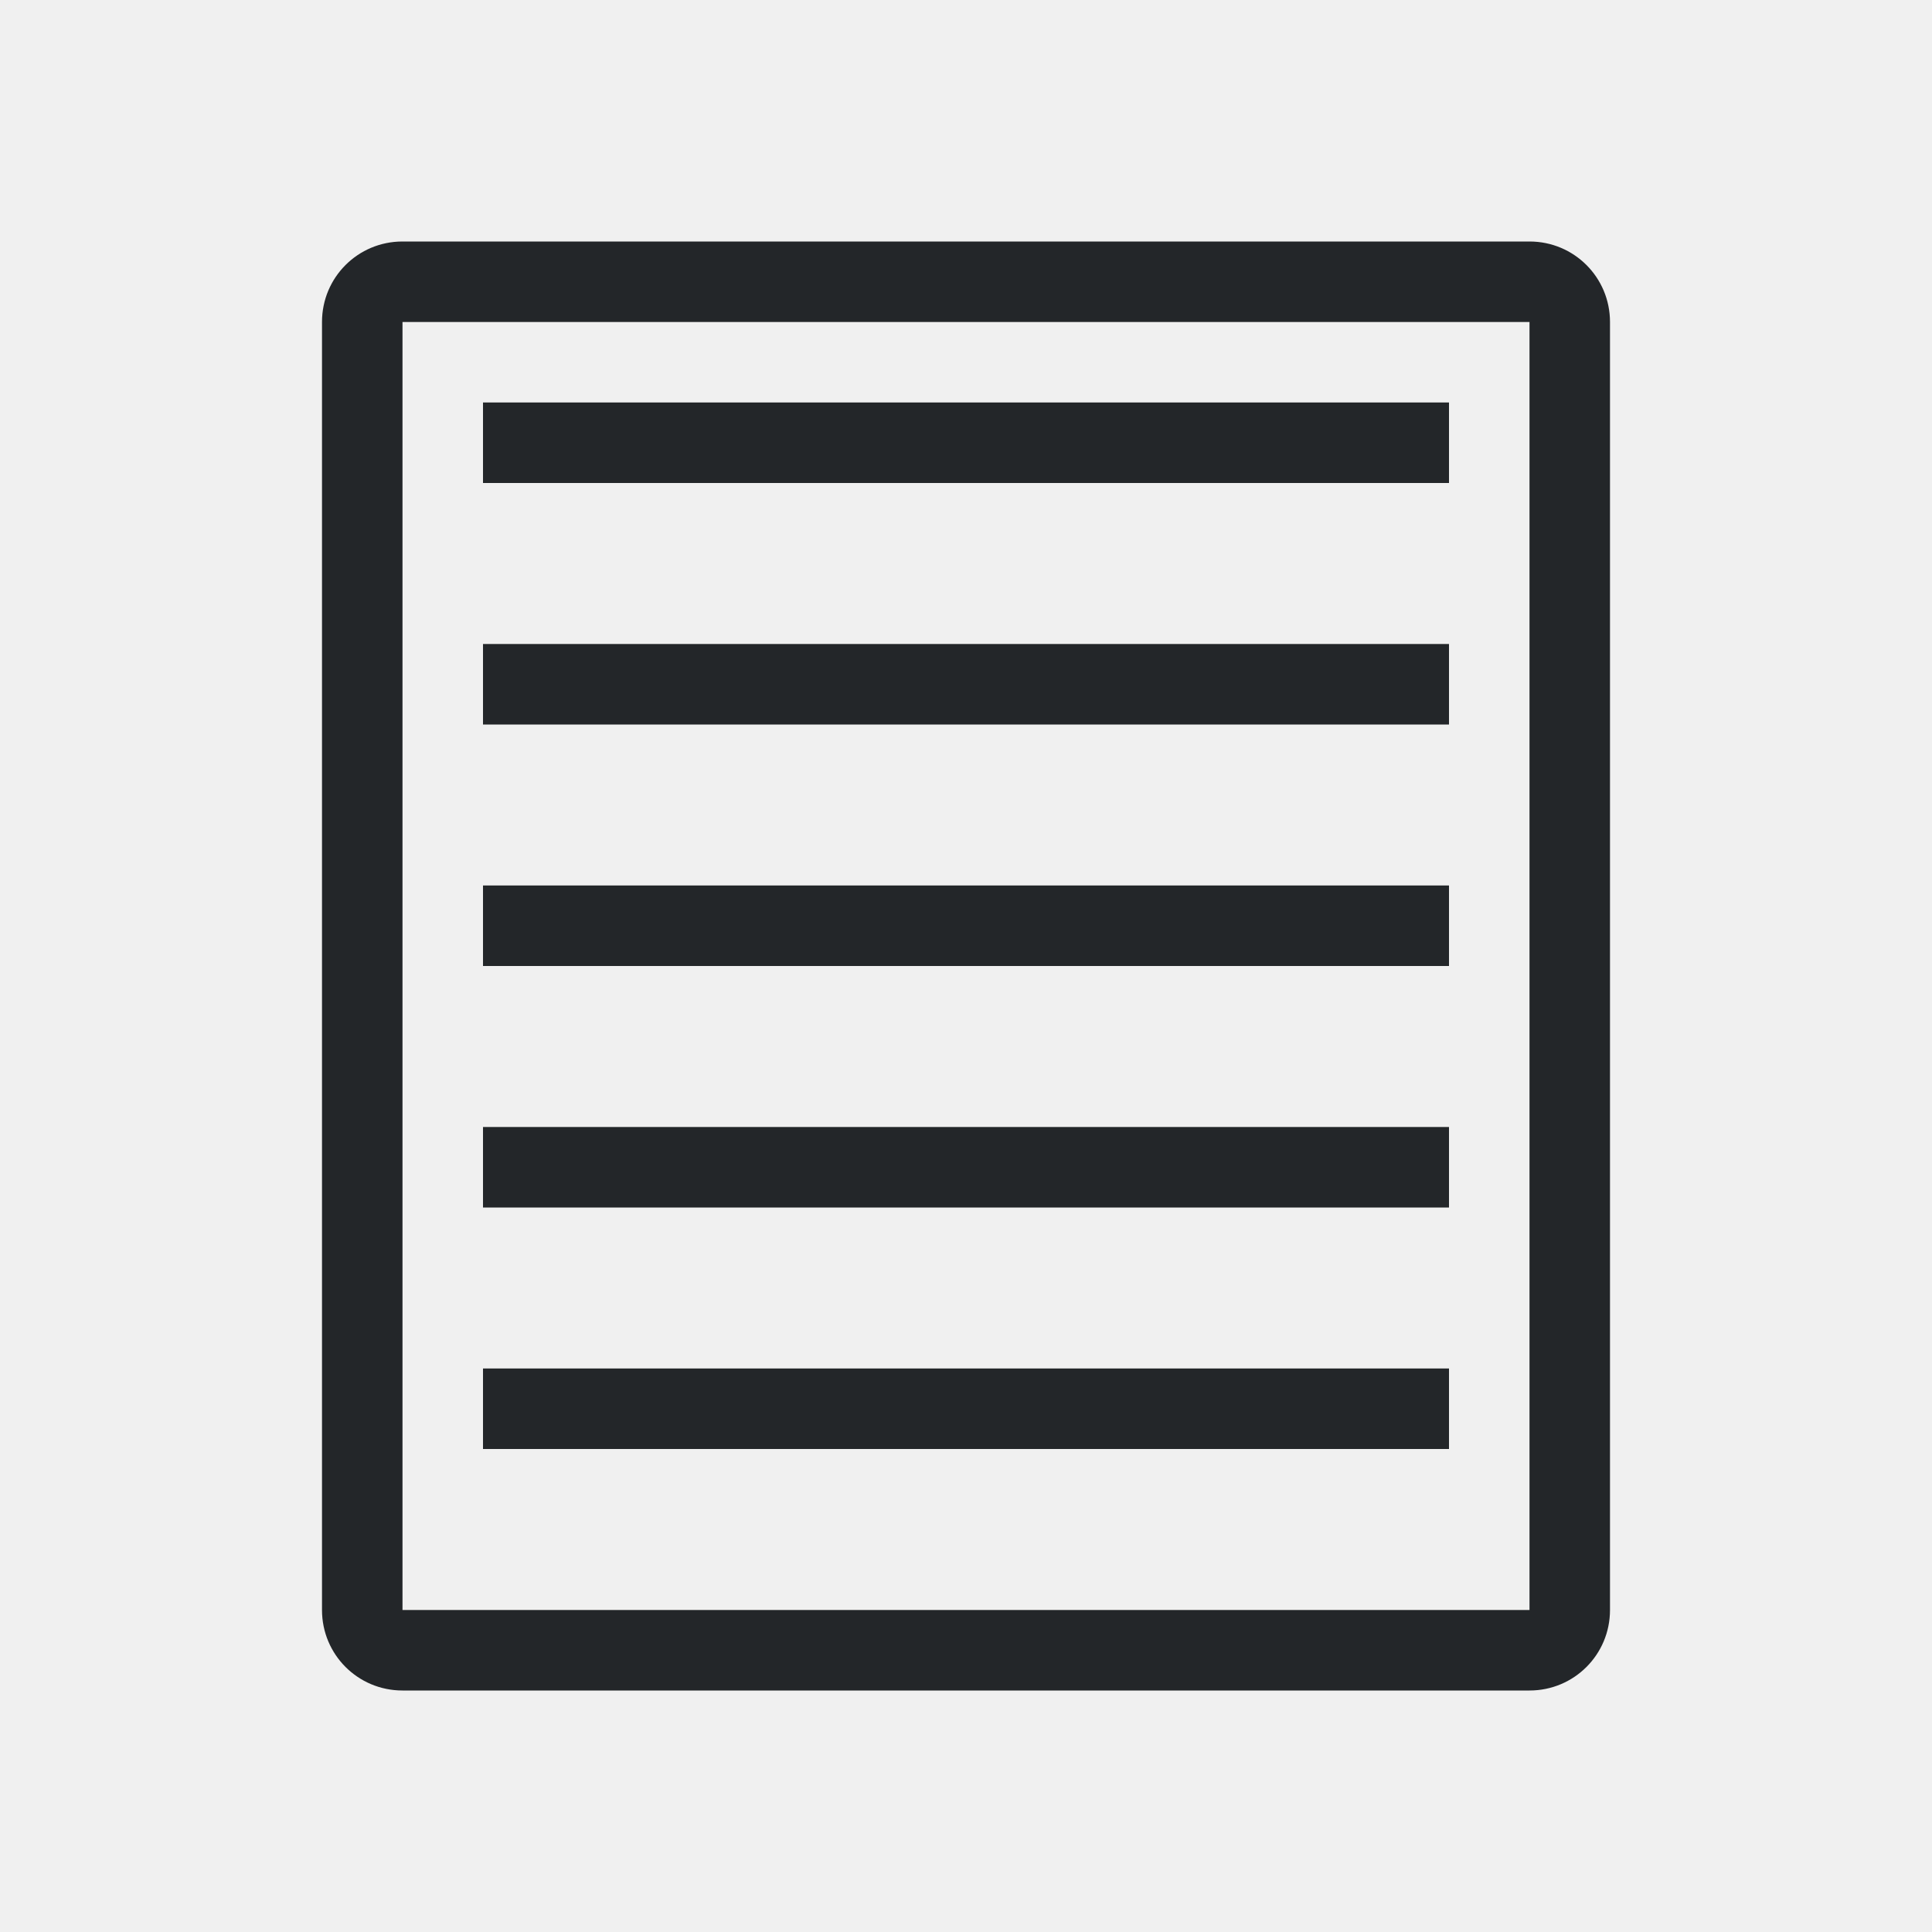
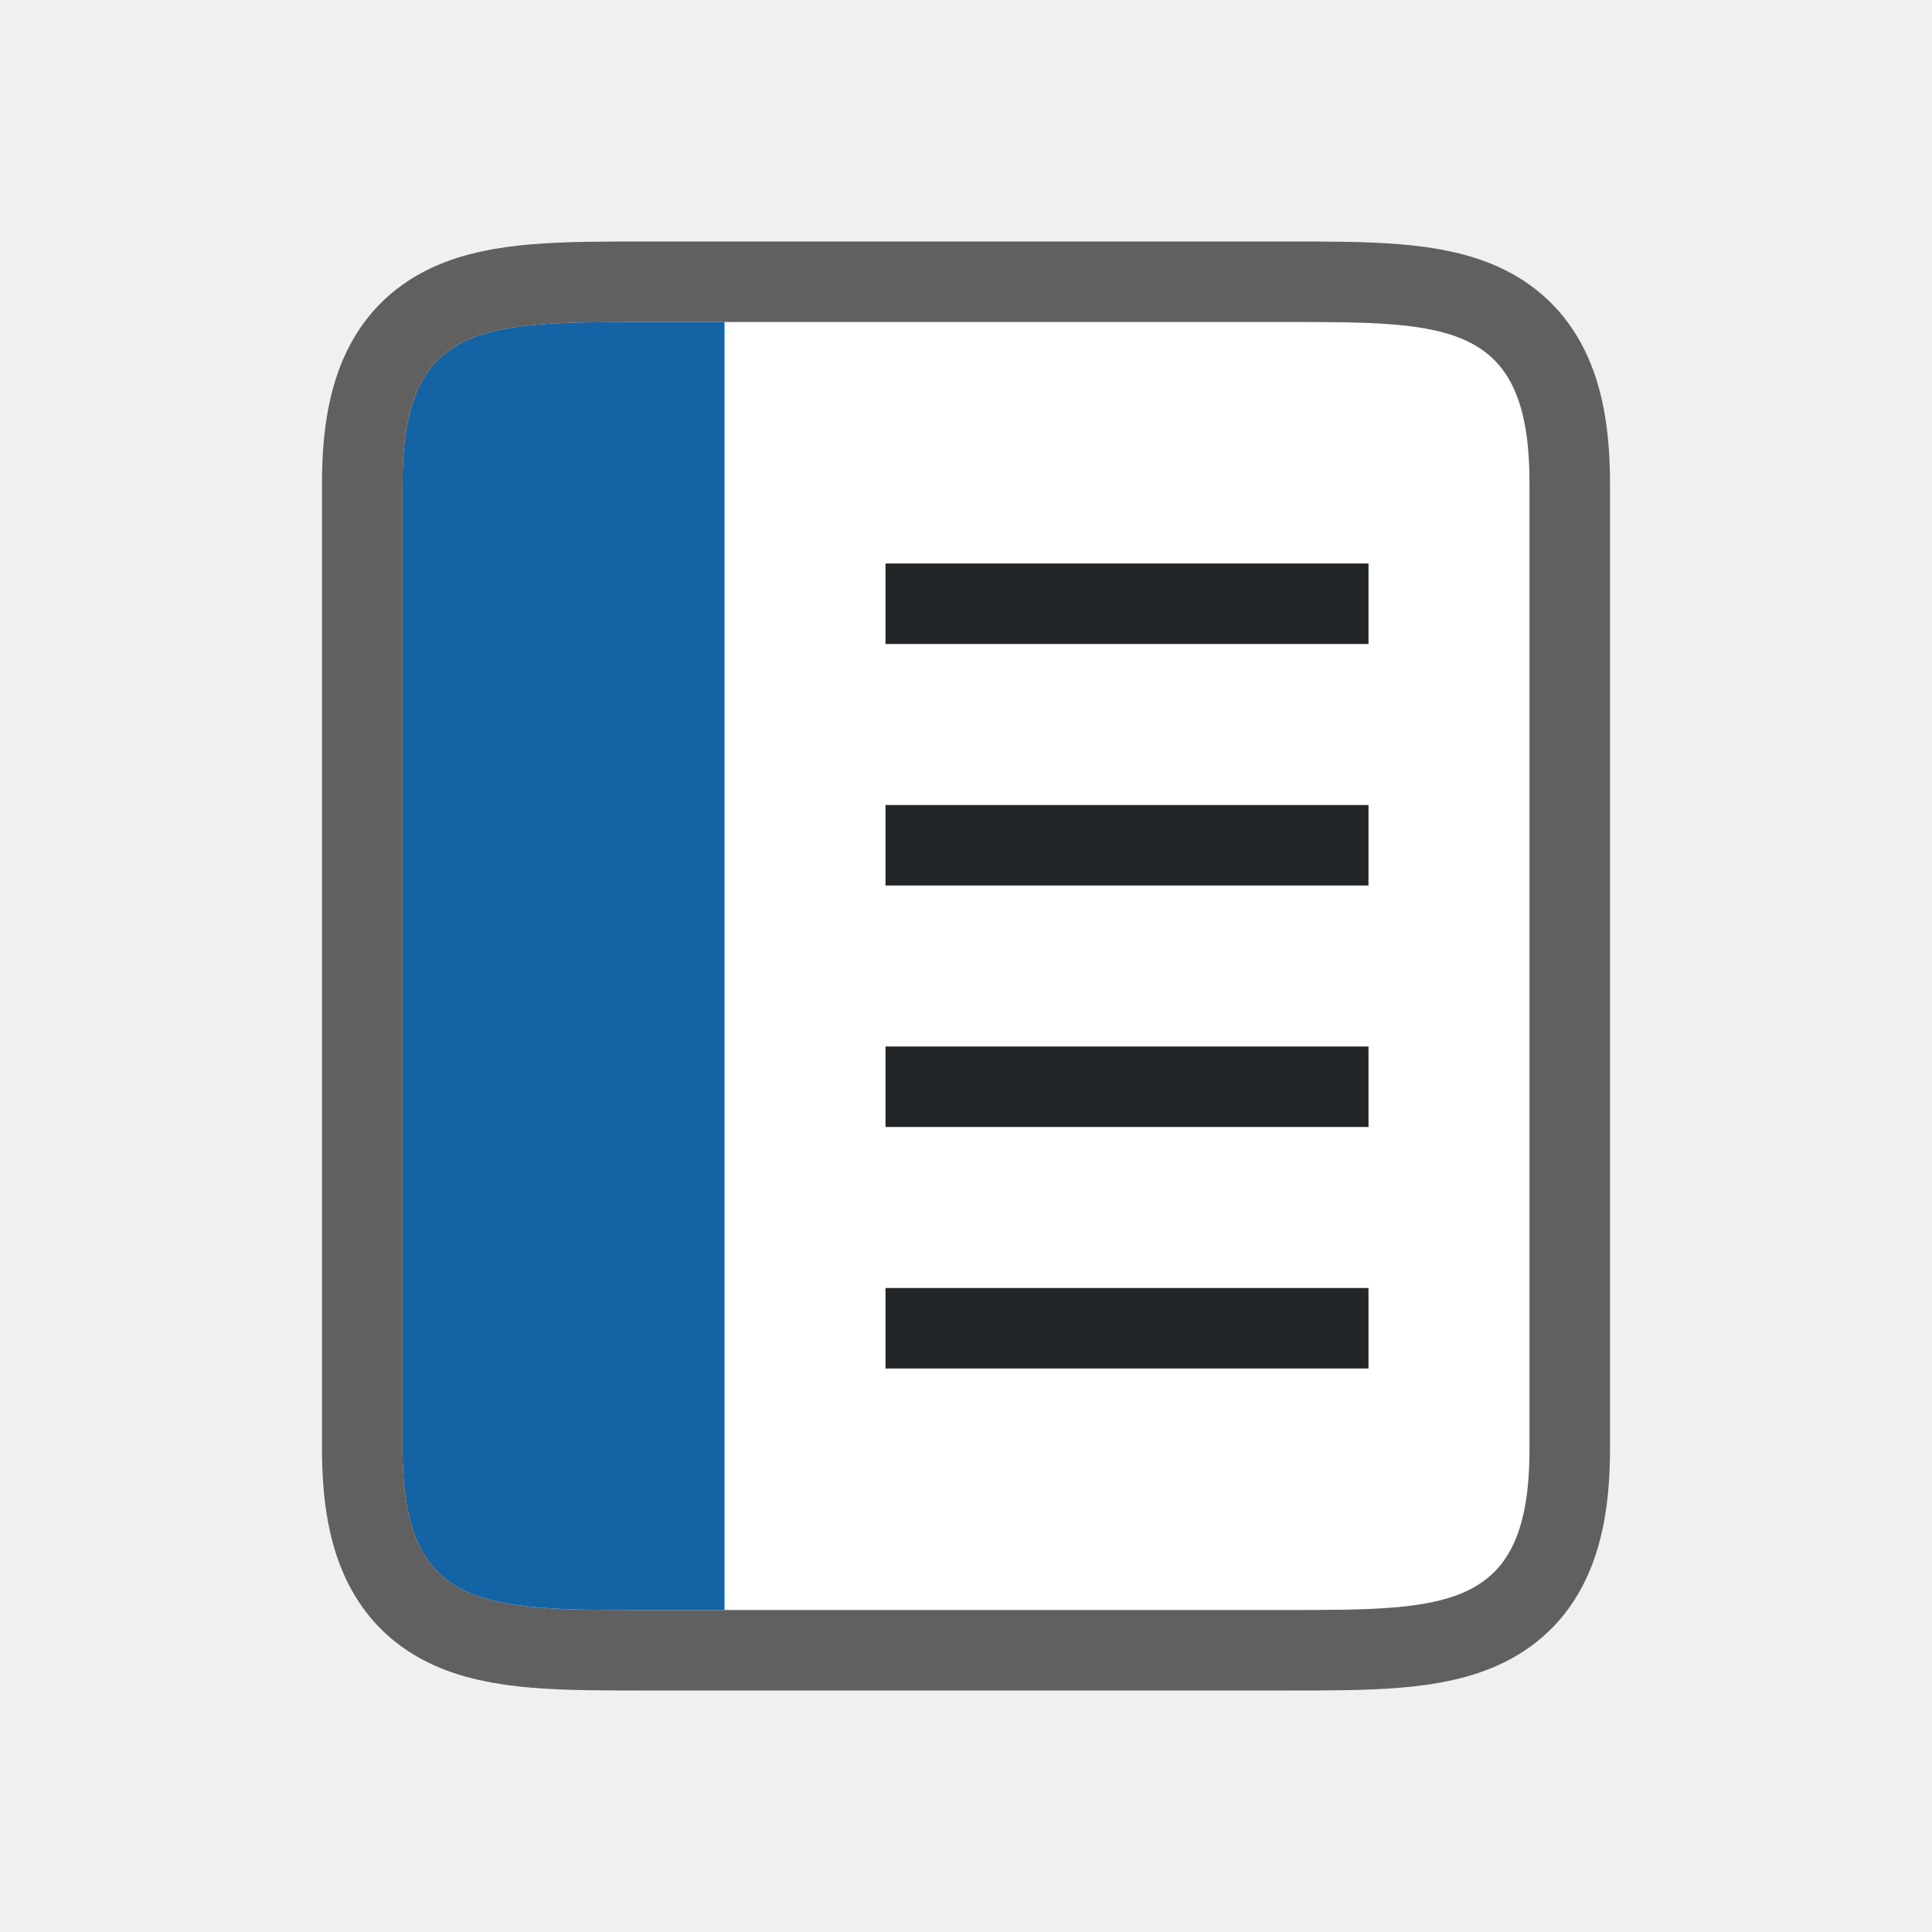
- <svg xmlns="http://www.w3.org/2000/svg" height="24" width="24">
-   <path d="m5 3c-.554 0-1 .446-1 1v16c0 .554.446 1 1 1h14c.554 0 1-.446 1-1v-16c0-.554-.446-1-1-1zm0 1h14v16h-14zm1 1v1h12v-1zm0 3v1h12v-1zm0 3v1h12v-1zm0 3v1h12v-1zm0 3v1h12v-1z" fill="#232629" />
+ <svg xmlns="http://www.w3.org/2000/svg" height="24" width="24" version="1.1" id="svg4">
+   <defs id="defs8" />
+   <path style="opacity:0.6;fill:#000000;stroke:#000000;stroke-width:2;stroke-linejoin:round;stroke-miterlimit:4;stroke-dasharray:none" d="M 8,4 C 6,4 5,4 5,6 V 18 c 0,2 1,2 3,2 h 7 1 c 2,0 3,0 3,-2 v -2 -1.406 -5.188 -1.406 -2 C 19,4 18,4 16,4 h -1 z" id="path829" />
+   <path style="fill:#ffffff;fill-opacity:1" d="M 8,4 C 6,4 5,4 5,6 V 18 c 0,2 1,2 3,2 h 7 1 c 2,0 3,0 3,-2 v -2 -1.406 -5.188 -1.406 -2 C 19,4 18,4 16,4 h -1 z" id="path2" />
+   <rect style="opacity:1;fill:#232629;fill-opacity:1;stroke:none;stroke-width:2.449;stroke-linejoin:round;stroke-miterlimit:4;stroke-dasharray:none;stroke-opacity:1" id="rect840" width="6" height="1" x="11" y="16" />
+   <rect y="13" x="11" height="1" width="6" id="rect844" style="opacity:1;fill:#232629;fill-opacity:1;stroke:none;stroke-width:2.449;stroke-linejoin:round;stroke-miterlimit:4;stroke-dasharray:none;stroke-opacity:1" />
+   <rect style="opacity:1;fill:#232629;fill-opacity:1;stroke:none;stroke-width:2.449;stroke-linejoin:round;stroke-miterlimit:4;stroke-dasharray:none;stroke-opacity:1" id="rect848" width="6" height="1" x="11" y="10" />
+   <path style="opacity:1;fill:#1463a5;fill-opacity:1;stroke:none;stroke-width:8;stroke-linejoin:round;stroke-miterlimit:4;stroke-dasharray:none;stroke-opacity:1" d="M 5,6 C 5,4 6,4 8,4 H 9 V 20 H 8 C 6,20 5,20 5,18 Z" id="rect850" />
+   <rect y="7" x="11" height="1" width="6" id="rect845" style="opacity:1;fill:#232629;fill-opacity:1;stroke:none;stroke-width:2.449;stroke-linejoin:round;stroke-miterlimit:4;stroke-dasharray:none;stroke-opacity:1" />
</svg>
